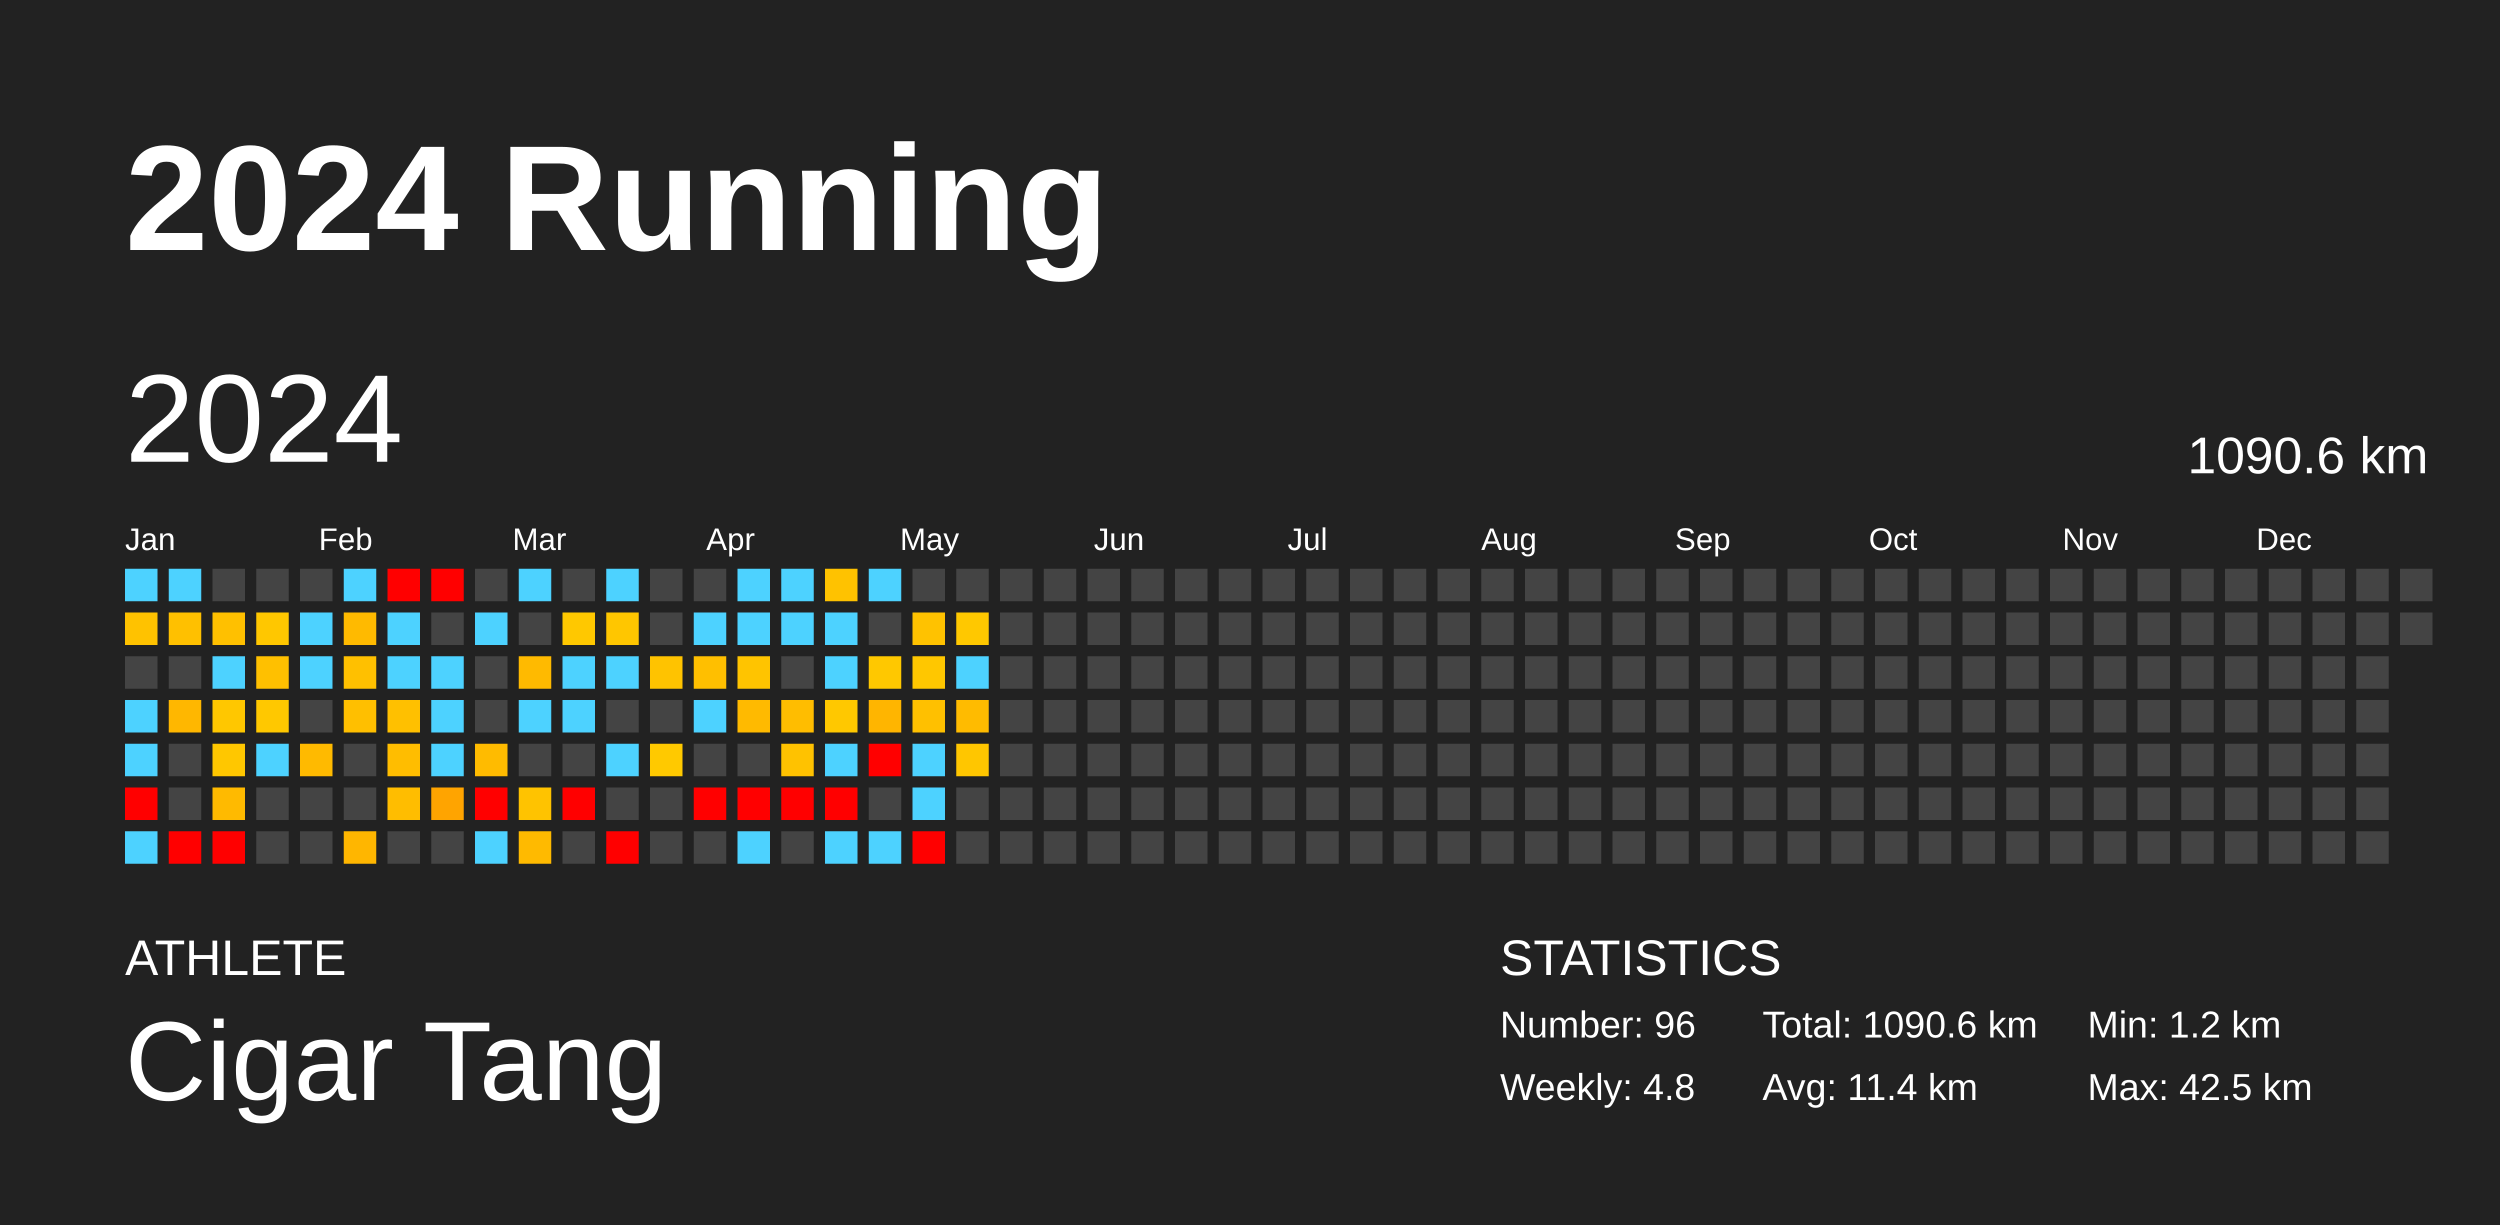
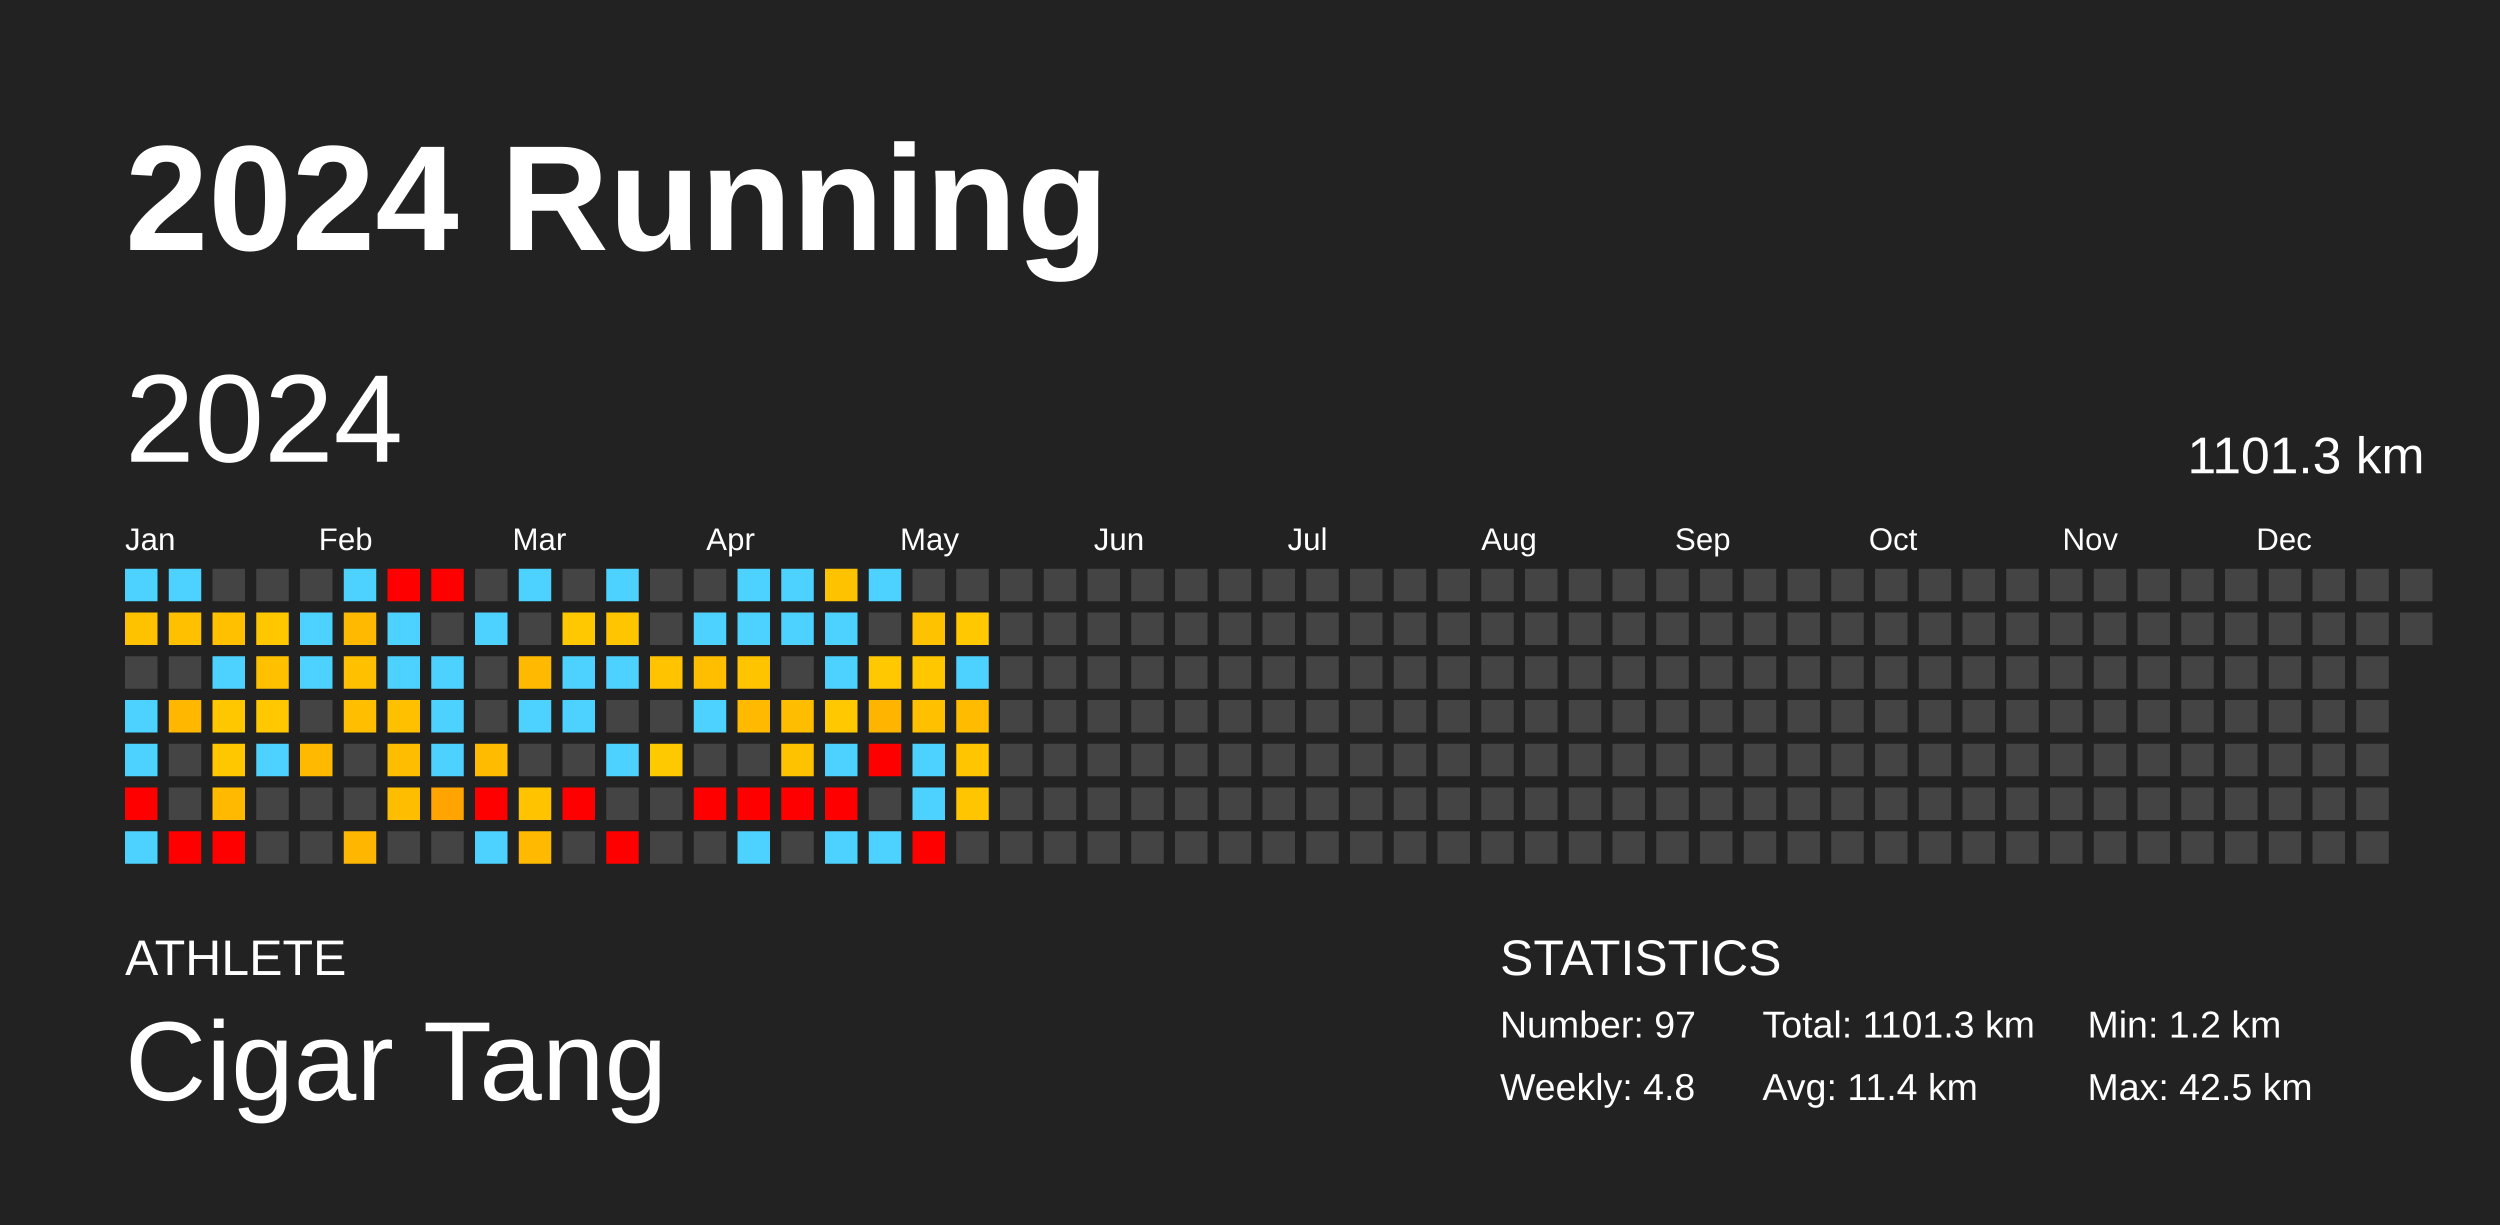
<svg xmlns="http://www.w3.org/2000/svg" baseProfile="full" height="98mm" version="1.1" viewBox="0,0,200,98" width="200mm">
  <defs />
  <rect fill="#222222" height="98" width="200" x="0" y="0" />
  <text fill="#FFFFFF" style="font-size:12px; font-family:Arial; font-weight:bold;" x="10" y="20">2024 Running</text>
  <text fill="#FFFFFF" style="font-size:4px; font-family:Arial" x="10" y="78">ATHLETE</text>
  <text fill="#FFFFFF" style="font-size:9px; font-family:Arial" x="10" y="88">Cigar Tang</text>
  <text fill="#FFFFFF" style="font-size:4px; font-family:Arial" x="120" y="78">STATISTICS</text>
-   <text fill="#FFFFFF" style="font-size:3px; font-family:Arial" x="120" y="83">Number: 96</text>
+   <text fill="#FFFFFF" style="font-size:3px; font-family:Arial" x="120" y="83">Number: 97</text>
  <text fill="#FFFFFF" style="font-size:3px; font-family:Arial" x="120" y="88">Weekly: 4.8</text>
-   <text fill="#FFFFFF" style="font-size:3px; font-family:Arial" x="141" y="83">Total: 1090.6 km</text>
+   <text fill="#FFFFFF" style="font-size:3px; font-family:Arial" x="141" y="83">Total: 1101.3 km</text>
  <text fill="#FFFFFF" style="font-size:3px; font-family:Arial" x="141" y="88">Avg: 11.4 km</text>
  <text fill="#FFFFFF" style="font-size:3px; font-family:Arial" x="167" y="83">Min: 1.2 km</text>
  <text fill="#FFFFFF" style="font-size:3px; font-family:Arial" x="167" y="88">Max: 42.5 km</text>
  <text dominant-baseline="hanging" fill="#FFFFFF" style="font-size:10.0px; font-family:Arial;" x="10" y="30">2024</text>
-   <text dominant-baseline="hanging" fill="#FFFFFF" style="font-size:4.125px; font-family:Arial;" x="175" y="35">1090.6 km</text>
+   <text dominant-baseline="hanging" fill="#FFFFFF" style="font-size:4.125px; font-family:Arial;" x="175" y="35">1101.3 km</text>
  <text fill="#FFFFFF" style="font-size:2.5px; font-family:Arial" x="10.0" y="44">Jan</text>
  <text fill="#FFFFFF" style="font-size:2.5px; font-family:Arial" x="25.5" y="44">Feb</text>
  <text fill="#FFFFFF" style="font-size:2.5px; font-family:Arial" x="41.0" y="44">Mar</text>
  <text fill="#FFFFFF" style="font-size:2.5px; font-family:Arial" x="56.5" y="44">Apr</text>
  <text fill="#FFFFFF" style="font-size:2.5px; font-family:Arial" x="72.0" y="44">May</text>
  <text fill="#FFFFFF" style="font-size:2.5px; font-family:Arial" x="87.5" y="44">Jun</text>
  <text fill="#FFFFFF" style="font-size:2.5px; font-family:Arial" x="103.0" y="44">Jul</text>
  <text fill="#FFFFFF" style="font-size:2.5px; font-family:Arial" x="118.5" y="44">Aug</text>
  <text fill="#FFFFFF" style="font-size:2.5px; font-family:Arial" x="134.0" y="44">Sep</text>
  <text fill="#FFFFFF" style="font-size:2.5px; font-family:Arial" x="149.5" y="44">Oct</text>
  <text fill="#FFFFFF" style="font-size:2.5px; font-family:Arial" x="165.0" y="44">Nov</text>
  <text fill="#FFFFFF" style="font-size:2.5px; font-family:Arial" x="180.5" y="44">Dec</text>
  <rect fill="#4dd2ff" height="2.6" width="2.6" x="10.0" y="45.5" />
  <rect fill="#ffc200" height="2.6" width="2.6" x="10.0" y="49.0" />
  <rect fill="#444444" height="2.6" width="2.6" x="10.0" y="52.5" />
  <rect fill="#4dd2ff" height="2.6" width="2.6" x="10.0" y="56.0" />
  <rect fill="#4dd2ff" height="2.6" width="2.6" x="10.0" y="59.5" />
  <rect fill="red" height="2.6" width="2.6" x="10.0" y="63.0" />
  <rect fill="#4dd2ff" height="2.6" width="2.6" x="10.0" y="66.5" />
  <rect fill="#4dd2ff" height="2.6" width="2.6" x="13.5" y="45.5" />
  <rect fill="#ffc000" height="2.6" width="2.6" x="13.5" y="49.0" />
  <rect fill="#444444" height="2.6" width="2.6" x="13.5" y="52.5" />
  <rect fill="#ffb700" height="2.6" width="2.6" x="13.5" y="56.0" />
  <rect fill="#444444" height="2.6" width="2.6" x="13.5" y="59.5" />
  <rect fill="#444444" height="2.6" width="2.6" x="13.5" y="63.0" />
  <rect fill="red" height="2.6" width="2.6" x="13.5" y="66.5" />
  <rect fill="#444444" height="2.6" width="2.6" x="17.0" y="45.5" />
  <rect fill="#ffc000" height="2.6" width="2.6" x="17.0" y="49.0" />
  <rect fill="#4dd2ff" height="2.6" width="2.6" x="17.0" y="52.5" />
  <rect fill="#ffc700" height="2.6" width="2.6" x="17.0" y="56.0" />
  <rect fill="#ffc700" height="2.6" width="2.6" x="17.0" y="59.5" />
  <rect fill="#ffba00" height="2.6" width="2.6" x="17.0" y="63.0" />
  <rect fill="red" height="2.6" width="2.6" x="17.0" y="66.5" />
  <rect fill="#444444" height="2.6" width="2.6" x="20.5" y="45.5" />
  <rect fill="#ffc700" height="2.6" width="2.6" x="20.5" y="49.0" />
  <rect fill="#ffc000" height="2.6" width="2.6" x="20.5" y="52.5" />
  <rect fill="#ffc800" height="2.6" width="2.6" x="20.5" y="56.0" />
  <rect fill="#4dd2ff" height="2.6" width="2.6" x="20.5" y="59.5" />
  <rect fill="#444444" height="2.6" width="2.6" x="20.5" y="63.0" />
  <rect fill="#444444" height="2.6" width="2.6" x="20.5" y="66.5" />
  <rect fill="#444444" height="2.6" width="2.6" x="24.0" y="45.5" />
  <rect fill="#4dd2ff" height="2.6" width="2.6" x="24.0" y="49.0" />
  <rect fill="#4dd2ff" height="2.6" width="2.6" x="24.0" y="52.5" />
  <rect fill="#444444" height="2.6" width="2.6" x="24.0" y="56.0" />
  <rect fill="#ffba00" height="2.6" width="2.6" x="24.0" y="59.5" />
  <rect fill="#444444" height="2.6" width="2.6" x="24.0" y="63.0" />
  <rect fill="#444444" height="2.6" width="2.6" x="24.0" y="66.5" />
  <rect fill="#4dd2ff" height="2.6" width="2.6" x="27.5" y="45.5" />
  <rect fill="#ffba00" height="2.6" width="2.6" x="27.5" y="49.0" />
  <rect fill="#ffc000" height="2.6" width="2.6" x="27.5" y="52.5" />
  <rect fill="#ffbf00" height="2.6" width="2.6" x="27.5" y="56.0" />
  <rect fill="#444444" height="2.6" width="2.6" x="27.5" y="59.5" />
  <rect fill="#444444" height="2.6" width="2.6" x="27.5" y="63.0" />
  <rect fill="#ffb600" height="2.6" width="2.6" x="27.5" y="66.5" />
  <rect fill="red" height="2.6" width="2.6" x="31.0" y="45.5" />
  <rect fill="#4dd2ff" height="2.6" width="2.6" x="31.0" y="49.0" />
  <rect fill="#4dd2ff" height="2.6" width="2.6" x="31.0" y="52.5" />
  <rect fill="#ffc000" height="2.6" width="2.6" x="31.0" y="56.0" />
  <rect fill="#ffbd00" height="2.6" width="2.6" x="31.0" y="59.5" />
  <rect fill="#ffbd00" height="2.6" width="2.6" x="31.0" y="63.0" />
  <rect fill="#444444" height="2.6" width="2.6" x="31.0" y="66.5" />
  <rect fill="red" height="2.6" width="2.6" x="34.5" y="45.5" />
  <rect fill="#444444" height="2.6" width="2.6" x="34.5" y="49.0" />
  <rect fill="#4dd2ff" height="2.6" width="2.6" x="34.5" y="52.5" />
  <rect fill="#4dd2ff" height="2.6" width="2.6" x="34.5" y="56.0" />
  <rect fill="#4dd2ff" height="2.6" width="2.6" x="34.5" y="59.5" />
  <rect fill="#ffa400" height="2.6" width="2.6" x="34.5" y="63.0" />
  <rect fill="#444444" height="2.6" width="2.6" x="34.5" y="66.5" />
  <rect fill="#444444" height="2.6" width="2.6" x="38.0" y="45.5" />
  <rect fill="#4dd2ff" height="2.6" width="2.6" x="38.0" y="49.0" />
  <rect fill="#444444" height="2.6" width="2.6" x="38.0" y="52.5" />
  <rect fill="#444444" height="2.6" width="2.6" x="38.0" y="56.0" />
  <rect fill="#ffbb00" height="2.6" width="2.6" x="38.0" y="59.5" />
  <rect fill="red" height="2.6" width="2.6" x="38.0" y="63.0" />
  <rect fill="#4dd2ff" height="2.6" width="2.6" x="38.0" y="66.5" />
  <rect fill="#4dd2ff" height="2.6" width="2.6" x="41.5" y="45.5" />
  <rect fill="#444444" height="2.6" width="2.6" x="41.5" y="49.0" />
  <rect fill="#ffba00" height="2.6" width="2.6" x="41.5" y="52.5" />
  <rect fill="#4dd2ff" height="2.6" width="2.6" x="41.5" y="56.0" />
  <rect fill="#444444" height="2.6" width="2.6" x="41.5" y="59.5" />
  <rect fill="#ffc300" height="2.6" width="2.6" x="41.5" y="63.0" />
  <rect fill="#ffba00" height="2.6" width="2.6" x="41.5" y="66.5" />
  <rect fill="#444444" height="2.6" width="2.6" x="45.0" y="45.5" />
  <rect fill="#ffc800" height="2.6" width="2.6" x="45.0" y="49.0" />
  <rect fill="#4dd2ff" height="2.6" width="2.6" x="45.0" y="52.5" />
  <rect fill="#4dd2ff" height="2.6" width="2.6" x="45.0" y="56.0" />
  <rect fill="#444444" height="2.6" width="2.6" x="45.0" y="59.5" />
  <rect fill="red" height="2.6" width="2.6" x="45.0" y="63.0" />
  <rect fill="#444444" height="2.6" width="2.6" x="45.0" y="66.5" />
  <rect fill="#4dd2ff" height="2.6" width="2.6" x="48.5" y="45.5" />
  <rect fill="#ffc600" height="2.6" width="2.6" x="48.5" y="49.0" />
  <rect fill="#4dd2ff" height="2.6" width="2.6" x="48.5" y="52.5" />
  <rect fill="#444444" height="2.6" width="2.6" x="48.5" y="56.0" />
  <rect fill="#4dd2ff" height="2.6" width="2.6" x="48.5" y="59.5" />
  <rect fill="#444444" height="2.6" width="2.6" x="48.5" y="63.0" />
  <rect fill="red" height="2.6" width="2.6" x="48.5" y="66.5" />
  <rect fill="#444444" height="2.6" width="2.6" x="52.0" y="45.5" />
  <rect fill="#444444" height="2.6" width="2.6" x="52.0" y="49.0" />
  <rect fill="#ffc300" height="2.6" width="2.6" x="52.0" y="52.5" />
  <rect fill="#444444" height="2.6" width="2.6" x="52.0" y="56.0" />
  <rect fill="#ffc900" height="2.6" width="2.6" x="52.0" y="59.5" />
  <rect fill="#444444" height="2.6" width="2.6" x="52.0" y="63.0" />
  <rect fill="#444444" height="2.6" width="2.6" x="52.0" y="66.5" />
  <rect fill="#444444" height="2.6" width="2.6" x="55.5" y="45.5" />
  <rect fill="#4dd2ff" height="2.6" width="2.6" x="55.5" y="49.0" />
  <rect fill="#ffbf00" height="2.6" width="2.6" x="55.5" y="52.5" />
  <rect fill="#4dd2ff" height="2.6" width="2.6" x="55.5" y="56.0" />
  <rect fill="#444444" height="2.6" width="2.6" x="55.5" y="59.5" />
  <rect fill="red" height="2.6" width="2.6" x="55.5" y="63.0" />
  <rect fill="#444444" height="2.6" width="2.6" x="55.5" y="66.5" />
  <rect fill="#4dd2ff" height="2.6" width="2.6" x="59.0" y="45.5" />
  <rect fill="#4dd2ff" height="2.6" width="2.6" x="59.0" y="49.0" />
  <rect fill="#ffc400" height="2.6" width="2.6" x="59.0" y="52.5" />
  <rect fill="#ffba00" height="2.6" width="2.6" x="59.0" y="56.0" />
  <rect fill="#444444" height="2.6" width="2.6" x="59.0" y="59.5" />
  <rect fill="red" height="2.6" width="2.6" x="59.0" y="63.0" />
  <rect fill="#4dd2ff" height="2.6" width="2.6" x="59.0" y="66.5" />
  <rect fill="#4dd2ff" height="2.6" width="2.6" x="62.5" y="45.5" />
  <rect fill="#4dd2ff" height="2.6" width="2.6" x="62.5" y="49.0" />
  <rect fill="#444444" height="2.6" width="2.6" x="62.5" y="52.5" />
  <rect fill="#ffbd00" height="2.6" width="2.6" x="62.5" y="56.0" />
  <rect fill="#ffc200" height="2.6" width="2.6" x="62.5" y="59.5" />
  <rect fill="red" height="2.6" width="2.6" x="62.5" y="63.0" />
  <rect fill="#444444" height="2.6" width="2.6" x="62.5" y="66.5" />
  <rect fill="#ffc200" height="2.6" width="2.6" x="66.0" y="45.5" />
  <rect fill="#4dd2ff" height="2.6" width="2.6" x="66.0" y="49.0" />
  <rect fill="#4dd2ff" height="2.6" width="2.6" x="66.0" y="52.5" />
  <rect fill="#ffc800" height="2.6" width="2.6" x="66.0" y="56.0" />
  <rect fill="#4dd2ff" height="2.6" width="2.6" x="66.0" y="59.5" />
  <rect fill="red" height="2.6" width="2.6" x="66.0" y="63.0" />
  <rect fill="#4dd2ff" height="2.6" width="2.6" x="66.0" y="66.5" />
  <rect fill="#4dd2ff" height="2.6" width="2.6" x="69.5" y="45.5" />
  <rect fill="#444444" height="2.6" width="2.6" x="69.5" y="49.0" />
  <rect fill="#ffc800" height="2.6" width="2.6" x="69.5" y="52.5" />
  <rect fill="#ffb500" height="2.6" width="2.6" x="69.5" y="56.0" />
  <rect fill="red" height="2.6" width="2.6" x="69.5" y="59.5" />
  <rect fill="#444444" height="2.6" width="2.6" x="69.5" y="63.0" />
  <rect fill="#4dd2ff" height="2.6" width="2.6" x="69.5" y="66.5" />
  <rect fill="#444444" height="2.6" width="2.6" x="73.0" y="45.5" />
  <rect fill="#ffc200" height="2.6" width="2.6" x="73.0" y="49.0" />
  <rect fill="#ffc700" height="2.6" width="2.6" x="73.0" y="52.5" />
  <rect fill="#ffc000" height="2.6" width="2.6" x="73.0" y="56.0" />
  <rect fill="#4dd2ff" height="2.6" width="2.6" x="73.0" y="59.5" />
  <rect fill="#4dd2ff" height="2.6" width="2.6" x="73.0" y="63.0" />
  <rect fill="red" height="2.6" width="2.6" x="73.0" y="66.5" />
  <rect fill="#444444" height="2.6" width="2.6" x="76.5" y="45.5" />
  <rect fill="#ffc800" height="2.6" width="2.6" x="76.5" y="49.0" />
  <rect fill="#4dd2ff" height="2.6" width="2.6" x="76.5" y="52.5" />
  <rect fill="#ffbb00" height="2.6" width="2.6" x="76.5" y="56.0" />
  <rect fill="#ffc600" height="2.6" width="2.6" x="76.5" y="59.5" />
-   <rect fill="#444444" height="2.6" width="2.6" x="76.5" y="63.0" />
+   <rect fill="#ffc500" height="2.6" width="2.6" x="76.5" y="63.0" />
  <rect fill="#444444" height="2.6" width="2.6" x="76.5" y="66.5" />
  <rect fill="#444444" height="2.6" width="2.6" x="80.0" y="45.5" />
  <rect fill="#444444" height="2.6" width="2.6" x="80.0" y="49.0" />
  <rect fill="#444444" height="2.6" width="2.6" x="80.0" y="52.5" />
  <rect fill="#444444" height="2.6" width="2.6" x="80.0" y="56.0" />
  <rect fill="#444444" height="2.6" width="2.6" x="80.0" y="59.5" />
  <rect fill="#444444" height="2.6" width="2.6" x="80.0" y="63.0" />
  <rect fill="#444444" height="2.6" width="2.6" x="80.0" y="66.5" />
  <rect fill="#444444" height="2.6" width="2.6" x="83.5" y="45.5" />
  <rect fill="#444444" height="2.6" width="2.6" x="83.5" y="49.0" />
  <rect fill="#444444" height="2.6" width="2.6" x="83.5" y="52.5" />
  <rect fill="#444444" height="2.6" width="2.6" x="83.5" y="56.0" />
  <rect fill="#444444" height="2.6" width="2.6" x="83.5" y="59.5" />
  <rect fill="#444444" height="2.6" width="2.6" x="83.5" y="63.0" />
  <rect fill="#444444" height="2.6" width="2.6" x="83.5" y="66.5" />
  <rect fill="#444444" height="2.6" width="2.6" x="87.0" y="45.5" />
  <rect fill="#444444" height="2.6" width="2.6" x="87.0" y="49.0" />
  <rect fill="#444444" height="2.6" width="2.6" x="87.0" y="52.5" />
  <rect fill="#444444" height="2.6" width="2.6" x="87.0" y="56.0" />
  <rect fill="#444444" height="2.6" width="2.6" x="87.0" y="59.5" />
  <rect fill="#444444" height="2.6" width="2.6" x="87.0" y="63.0" />
  <rect fill="#444444" height="2.6" width="2.6" x="87.0" y="66.5" />
  <rect fill="#444444" height="2.6" width="2.6" x="90.5" y="45.5" />
  <rect fill="#444444" height="2.6" width="2.6" x="90.5" y="49.0" />
  <rect fill="#444444" height="2.6" width="2.6" x="90.5" y="52.5" />
  <rect fill="#444444" height="2.6" width="2.6" x="90.5" y="56.0" />
  <rect fill="#444444" height="2.6" width="2.6" x="90.5" y="59.5" />
  <rect fill="#444444" height="2.6" width="2.6" x="90.5" y="63.0" />
  <rect fill="#444444" height="2.6" width="2.6" x="90.5" y="66.5" />
  <rect fill="#444444" height="2.6" width="2.6" x="94.0" y="45.5" />
  <rect fill="#444444" height="2.6" width="2.6" x="94.0" y="49.0" />
  <rect fill="#444444" height="2.6" width="2.6" x="94.0" y="52.5" />
  <rect fill="#444444" height="2.6" width="2.6" x="94.0" y="56.0" />
  <rect fill="#444444" height="2.6" width="2.6" x="94.0" y="59.5" />
  <rect fill="#444444" height="2.6" width="2.6" x="94.0" y="63.0" />
  <rect fill="#444444" height="2.6" width="2.6" x="94.0" y="66.5" />
  <rect fill="#444444" height="2.6" width="2.6" x="97.5" y="45.5" />
  <rect fill="#444444" height="2.6" width="2.6" x="97.5" y="49.0" />
  <rect fill="#444444" height="2.6" width="2.6" x="97.5" y="52.5" />
  <rect fill="#444444" height="2.6" width="2.6" x="97.5" y="56.0" />
  <rect fill="#444444" height="2.6" width="2.6" x="97.5" y="59.5" />
  <rect fill="#444444" height="2.6" width="2.6" x="97.5" y="63.0" />
  <rect fill="#444444" height="2.6" width="2.6" x="97.5" y="66.5" />
  <rect fill="#444444" height="2.6" width="2.6" x="101.0" y="45.5" />
  <rect fill="#444444" height="2.6" width="2.6" x="101.0" y="49.0" />
  <rect fill="#444444" height="2.6" width="2.6" x="101.0" y="52.5" />
  <rect fill="#444444" height="2.6" width="2.6" x="101.0" y="56.0" />
  <rect fill="#444444" height="2.6" width="2.6" x="101.0" y="59.5" />
  <rect fill="#444444" height="2.6" width="2.6" x="101.0" y="63.0" />
  <rect fill="#444444" height="2.6" width="2.6" x="101.0" y="66.5" />
  <rect fill="#444444" height="2.6" width="2.6" x="104.5" y="45.5" />
  <rect fill="#444444" height="2.6" width="2.6" x="104.5" y="49.0" />
  <rect fill="#444444" height="2.6" width="2.6" x="104.5" y="52.5" />
  <rect fill="#444444" height="2.6" width="2.6" x="104.5" y="56.0" />
  <rect fill="#444444" height="2.6" width="2.6" x="104.5" y="59.5" />
  <rect fill="#444444" height="2.6" width="2.6" x="104.5" y="63.0" />
  <rect fill="#444444" height="2.6" width="2.6" x="104.5" y="66.5" />
  <rect fill="#444444" height="2.6" width="2.6" x="108.0" y="45.5" />
  <rect fill="#444444" height="2.6" width="2.6" x="108.0" y="49.0" />
  <rect fill="#444444" height="2.6" width="2.6" x="108.0" y="52.5" />
  <rect fill="#444444" height="2.6" width="2.6" x="108.0" y="56.0" />
  <rect fill="#444444" height="2.6" width="2.6" x="108.0" y="59.5" />
  <rect fill="#444444" height="2.6" width="2.6" x="108.0" y="63.0" />
  <rect fill="#444444" height="2.6" width="2.6" x="108.0" y="66.5" />
  <rect fill="#444444" height="2.6" width="2.6" x="111.5" y="45.5" />
  <rect fill="#444444" height="2.6" width="2.6" x="111.5" y="49.0" />
  <rect fill="#444444" height="2.6" width="2.6" x="111.5" y="52.5" />
  <rect fill="#444444" height="2.6" width="2.6" x="111.5" y="56.0" />
  <rect fill="#444444" height="2.6" width="2.6" x="111.5" y="59.5" />
  <rect fill="#444444" height="2.6" width="2.6" x="111.5" y="63.0" />
  <rect fill="#444444" height="2.6" width="2.6" x="111.5" y="66.5" />
  <rect fill="#444444" height="2.6" width="2.6" x="115.0" y="45.5" />
  <rect fill="#444444" height="2.6" width="2.6" x="115.0" y="49.0" />
  <rect fill="#444444" height="2.6" width="2.6" x="115.0" y="52.5" />
  <rect fill="#444444" height="2.6" width="2.6" x="115.0" y="56.0" />
  <rect fill="#444444" height="2.6" width="2.6" x="115.0" y="59.5" />
  <rect fill="#444444" height="2.6" width="2.6" x="115.0" y="63.0" />
  <rect fill="#444444" height="2.6" width="2.6" x="115.0" y="66.5" />
  <rect fill="#444444" height="2.6" width="2.6" x="118.5" y="45.5" />
  <rect fill="#444444" height="2.6" width="2.6" x="118.5" y="49.0" />
  <rect fill="#444444" height="2.6" width="2.6" x="118.5" y="52.5" />
  <rect fill="#444444" height="2.6" width="2.6" x="118.5" y="56.0" />
  <rect fill="#444444" height="2.6" width="2.6" x="118.5" y="59.5" />
  <rect fill="#444444" height="2.6" width="2.6" x="118.5" y="63.0" />
  <rect fill="#444444" height="2.6" width="2.6" x="118.5" y="66.5" />
  <rect fill="#444444" height="2.6" width="2.6" x="122.0" y="45.5" />
  <rect fill="#444444" height="2.6" width="2.6" x="122.0" y="49.0" />
  <rect fill="#444444" height="2.6" width="2.6" x="122.0" y="52.5" />
  <rect fill="#444444" height="2.6" width="2.6" x="122.0" y="56.0" />
  <rect fill="#444444" height="2.6" width="2.6" x="122.0" y="59.5" />
  <rect fill="#444444" height="2.6" width="2.6" x="122.0" y="63.0" />
  <rect fill="#444444" height="2.6" width="2.6" x="122.0" y="66.5" />
  <rect fill="#444444" height="2.6" width="2.6" x="125.5" y="45.5" />
  <rect fill="#444444" height="2.6" width="2.6" x="125.5" y="49.0" />
  <rect fill="#444444" height="2.6" width="2.6" x="125.5" y="52.5" />
  <rect fill="#444444" height="2.6" width="2.6" x="125.5" y="56.0" />
  <rect fill="#444444" height="2.6" width="2.6" x="125.5" y="59.5" />
  <rect fill="#444444" height="2.6" width="2.6" x="125.5" y="63.0" />
  <rect fill="#444444" height="2.6" width="2.6" x="125.5" y="66.5" />
  <rect fill="#444444" height="2.6" width="2.6" x="129.0" y="45.5" />
  <rect fill="#444444" height="2.6" width="2.6" x="129.0" y="49.0" />
  <rect fill="#444444" height="2.6" width="2.6" x="129.0" y="52.5" />
  <rect fill="#444444" height="2.6" width="2.6" x="129.0" y="56.0" />
  <rect fill="#444444" height="2.6" width="2.6" x="129.0" y="59.5" />
  <rect fill="#444444" height="2.6" width="2.6" x="129.0" y="63.0" />
  <rect fill="#444444" height="2.6" width="2.6" x="129.0" y="66.5" />
  <rect fill="#444444" height="2.6" width="2.6" x="132.5" y="45.5" />
  <rect fill="#444444" height="2.6" width="2.6" x="132.5" y="49.0" />
  <rect fill="#444444" height="2.6" width="2.6" x="132.5" y="52.5" />
  <rect fill="#444444" height="2.6" width="2.6" x="132.5" y="56.0" />
  <rect fill="#444444" height="2.6" width="2.6" x="132.5" y="59.5" />
  <rect fill="#444444" height="2.6" width="2.6" x="132.5" y="63.0" />
  <rect fill="#444444" height="2.6" width="2.6" x="132.5" y="66.5" />
  <rect fill="#444444" height="2.6" width="2.6" x="136.0" y="45.5" />
  <rect fill="#444444" height="2.6" width="2.6" x="136.0" y="49.0" />
  <rect fill="#444444" height="2.6" width="2.6" x="136.0" y="52.5" />
  <rect fill="#444444" height="2.6" width="2.6" x="136.0" y="56.0" />
  <rect fill="#444444" height="2.6" width="2.6" x="136.0" y="59.5" />
  <rect fill="#444444" height="2.6" width="2.6" x="136.0" y="63.0" />
  <rect fill="#444444" height="2.6" width="2.6" x="136.0" y="66.5" />
  <rect fill="#444444" height="2.6" width="2.6" x="139.5" y="45.5" />
  <rect fill="#444444" height="2.6" width="2.6" x="139.5" y="49.0" />
  <rect fill="#444444" height="2.6" width="2.6" x="139.5" y="52.5" />
  <rect fill="#444444" height="2.6" width="2.6" x="139.5" y="56.0" />
  <rect fill="#444444" height="2.6" width="2.6" x="139.5" y="59.5" />
  <rect fill="#444444" height="2.6" width="2.6" x="139.5" y="63.0" />
  <rect fill="#444444" height="2.6" width="2.6" x="139.5" y="66.5" />
  <rect fill="#444444" height="2.6" width="2.6" x="143.0" y="45.5" />
  <rect fill="#444444" height="2.6" width="2.6" x="143.0" y="49.0" />
  <rect fill="#444444" height="2.6" width="2.6" x="143.0" y="52.5" />
  <rect fill="#444444" height="2.6" width="2.6" x="143.0" y="56.0" />
  <rect fill="#444444" height="2.6" width="2.6" x="143.0" y="59.5" />
  <rect fill="#444444" height="2.6" width="2.6" x="143.0" y="63.0" />
  <rect fill="#444444" height="2.6" width="2.6" x="143.0" y="66.5" />
  <rect fill="#444444" height="2.6" width="2.6" x="146.5" y="45.5" />
  <rect fill="#444444" height="2.6" width="2.6" x="146.5" y="49.0" />
  <rect fill="#444444" height="2.6" width="2.6" x="146.5" y="52.5" />
  <rect fill="#444444" height="2.6" width="2.6" x="146.5" y="56.0" />
  <rect fill="#444444" height="2.6" width="2.6" x="146.5" y="59.5" />
  <rect fill="#444444" height="2.6" width="2.6" x="146.5" y="63.0" />
  <rect fill="#444444" height="2.6" width="2.6" x="146.5" y="66.5" />
  <rect fill="#444444" height="2.6" width="2.6" x="150.0" y="45.5" />
  <rect fill="#444444" height="2.6" width="2.6" x="150.0" y="49.0" />
  <rect fill="#444444" height="2.6" width="2.6" x="150.0" y="52.5" />
  <rect fill="#444444" height="2.6" width="2.6" x="150.0" y="56.0" />
  <rect fill="#444444" height="2.6" width="2.6" x="150.0" y="59.5" />
  <rect fill="#444444" height="2.6" width="2.6" x="150.0" y="63.0" />
  <rect fill="#444444" height="2.6" width="2.6" x="150.0" y="66.5" />
  <rect fill="#444444" height="2.6" width="2.6" x="153.5" y="45.5" />
  <rect fill="#444444" height="2.6" width="2.6" x="153.5" y="49.0" />
  <rect fill="#444444" height="2.6" width="2.6" x="153.5" y="52.5" />
  <rect fill="#444444" height="2.6" width="2.6" x="153.5" y="56.0" />
  <rect fill="#444444" height="2.6" width="2.6" x="153.5" y="59.5" />
  <rect fill="#444444" height="2.6" width="2.6" x="153.5" y="63.0" />
  <rect fill="#444444" height="2.6" width="2.6" x="153.5" y="66.5" />
  <rect fill="#444444" height="2.6" width="2.6" x="157.0" y="45.5" />
  <rect fill="#444444" height="2.6" width="2.6" x="157.0" y="49.0" />
  <rect fill="#444444" height="2.6" width="2.6" x="157.0" y="52.5" />
  <rect fill="#444444" height="2.6" width="2.6" x="157.0" y="56.0" />
  <rect fill="#444444" height="2.6" width="2.6" x="157.0" y="59.5" />
  <rect fill="#444444" height="2.6" width="2.6" x="157.0" y="63.0" />
  <rect fill="#444444" height="2.6" width="2.6" x="157.0" y="66.5" />
  <rect fill="#444444" height="2.6" width="2.6" x="160.5" y="45.5" />
  <rect fill="#444444" height="2.6" width="2.6" x="160.5" y="49.0" />
  <rect fill="#444444" height="2.6" width="2.6" x="160.5" y="52.5" />
  <rect fill="#444444" height="2.6" width="2.6" x="160.5" y="56.0" />
  <rect fill="#444444" height="2.6" width="2.6" x="160.5" y="59.5" />
  <rect fill="#444444" height="2.6" width="2.6" x="160.5" y="63.0" />
  <rect fill="#444444" height="2.6" width="2.6" x="160.5" y="66.5" />
  <rect fill="#444444" height="2.6" width="2.6" x="164.0" y="45.5" />
  <rect fill="#444444" height="2.6" width="2.6" x="164.0" y="49.0" />
  <rect fill="#444444" height="2.6" width="2.6" x="164.0" y="52.5" />
  <rect fill="#444444" height="2.6" width="2.6" x="164.0" y="56.0" />
  <rect fill="#444444" height="2.6" width="2.6" x="164.0" y="59.5" />
  <rect fill="#444444" height="2.6" width="2.6" x="164.0" y="63.0" />
  <rect fill="#444444" height="2.6" width="2.6" x="164.0" y="66.5" />
  <rect fill="#444444" height="2.6" width="2.6" x="167.5" y="45.5" />
  <rect fill="#444444" height="2.6" width="2.6" x="167.5" y="49.0" />
  <rect fill="#444444" height="2.6" width="2.6" x="167.5" y="52.5" />
  <rect fill="#444444" height="2.6" width="2.6" x="167.5" y="56.0" />
  <rect fill="#444444" height="2.6" width="2.6" x="167.5" y="59.5" />
  <rect fill="#444444" height="2.6" width="2.6" x="167.5" y="63.0" />
  <rect fill="#444444" height="2.6" width="2.6" x="167.5" y="66.5" />
  <rect fill="#444444" height="2.6" width="2.6" x="171.0" y="45.5" />
  <rect fill="#444444" height="2.6" width="2.6" x="171.0" y="49.0" />
  <rect fill="#444444" height="2.6" width="2.6" x="171.0" y="52.5" />
  <rect fill="#444444" height="2.6" width="2.6" x="171.0" y="56.0" />
  <rect fill="#444444" height="2.6" width="2.6" x="171.0" y="59.5" />
  <rect fill="#444444" height="2.6" width="2.6" x="171.0" y="63.0" />
  <rect fill="#444444" height="2.6" width="2.6" x="171.0" y="66.5" />
  <rect fill="#444444" height="2.6" width="2.6" x="174.5" y="45.5" />
  <rect fill="#444444" height="2.6" width="2.6" x="174.5" y="49.0" />
  <rect fill="#444444" height="2.6" width="2.6" x="174.5" y="52.5" />
  <rect fill="#444444" height="2.6" width="2.6" x="174.5" y="56.0" />
  <rect fill="#444444" height="2.6" width="2.6" x="174.5" y="59.5" />
  <rect fill="#444444" height="2.6" width="2.6" x="174.5" y="63.0" />
  <rect fill="#444444" height="2.6" width="2.6" x="174.5" y="66.5" />
  <rect fill="#444444" height="2.6" width="2.6" x="178.0" y="45.5" />
  <rect fill="#444444" height="2.6" width="2.6" x="178.0" y="49.0" />
  <rect fill="#444444" height="2.6" width="2.6" x="178.0" y="52.5" />
  <rect fill="#444444" height="2.6" width="2.6" x="178.0" y="56.0" />
  <rect fill="#444444" height="2.6" width="2.6" x="178.0" y="59.5" />
  <rect fill="#444444" height="2.6" width="2.6" x="178.0" y="63.0" />
  <rect fill="#444444" height="2.6" width="2.6" x="178.0" y="66.5" />
  <rect fill="#444444" height="2.6" width="2.6" x="181.5" y="45.5" />
  <rect fill="#444444" height="2.6" width="2.6" x="181.5" y="49.0" />
  <rect fill="#444444" height="2.6" width="2.6" x="181.5" y="52.5" />
  <rect fill="#444444" height="2.6" width="2.6" x="181.5" y="56.0" />
  <rect fill="#444444" height="2.6" width="2.6" x="181.5" y="59.5" />
  <rect fill="#444444" height="2.6" width="2.6" x="181.5" y="63.0" />
  <rect fill="#444444" height="2.6" width="2.6" x="181.5" y="66.5" />
  <rect fill="#444444" height="2.6" width="2.6" x="185.0" y="45.5" />
  <rect fill="#444444" height="2.6" width="2.6" x="185.0" y="49.0" />
  <rect fill="#444444" height="2.6" width="2.6" x="185.0" y="52.5" />
  <rect fill="#444444" height="2.6" width="2.6" x="185.0" y="56.0" />
  <rect fill="#444444" height="2.6" width="2.6" x="185.0" y="59.5" />
  <rect fill="#444444" height="2.6" width="2.6" x="185.0" y="63.0" />
  <rect fill="#444444" height="2.6" width="2.6" x="185.0" y="66.5" />
  <rect fill="#444444" height="2.6" width="2.6" x="188.5" y="45.5" />
  <rect fill="#444444" height="2.6" width="2.6" x="188.5" y="49.0" />
  <rect fill="#444444" height="2.6" width="2.6" x="188.5" y="52.5" />
  <rect fill="#444444" height="2.6" width="2.6" x="188.5" y="56.0" />
  <rect fill="#444444" height="2.6" width="2.6" x="188.5" y="59.5" />
  <rect fill="#444444" height="2.6" width="2.6" x="188.5" y="63.0" />
  <rect fill="#444444" height="2.6" width="2.6" x="188.5" y="66.5" />
  <rect fill="#444444" height="2.6" width="2.6" x="192.0" y="45.5" />
  <rect fill="#444444" height="2.6" width="2.6" x="192.0" y="49.0" />
</svg>
